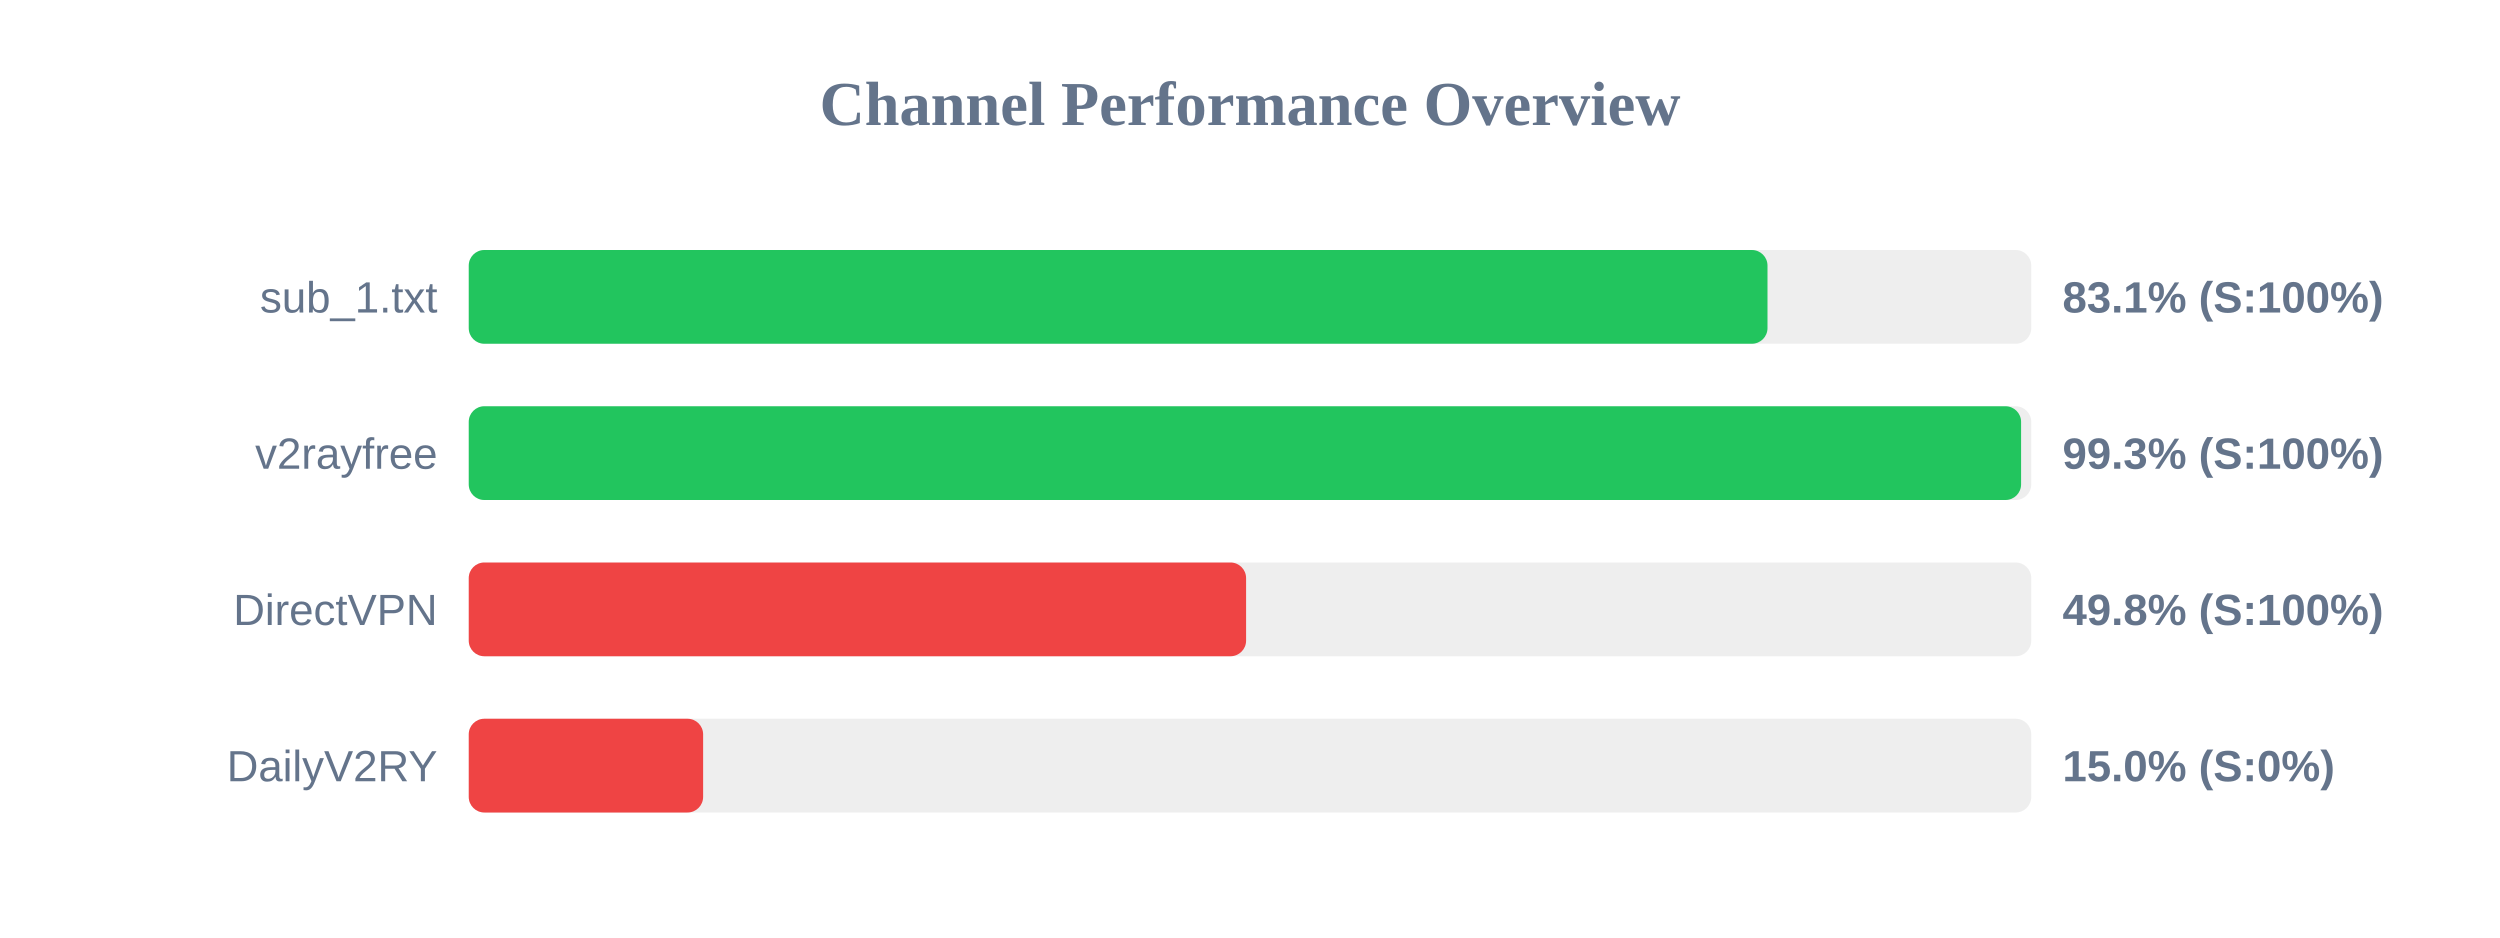
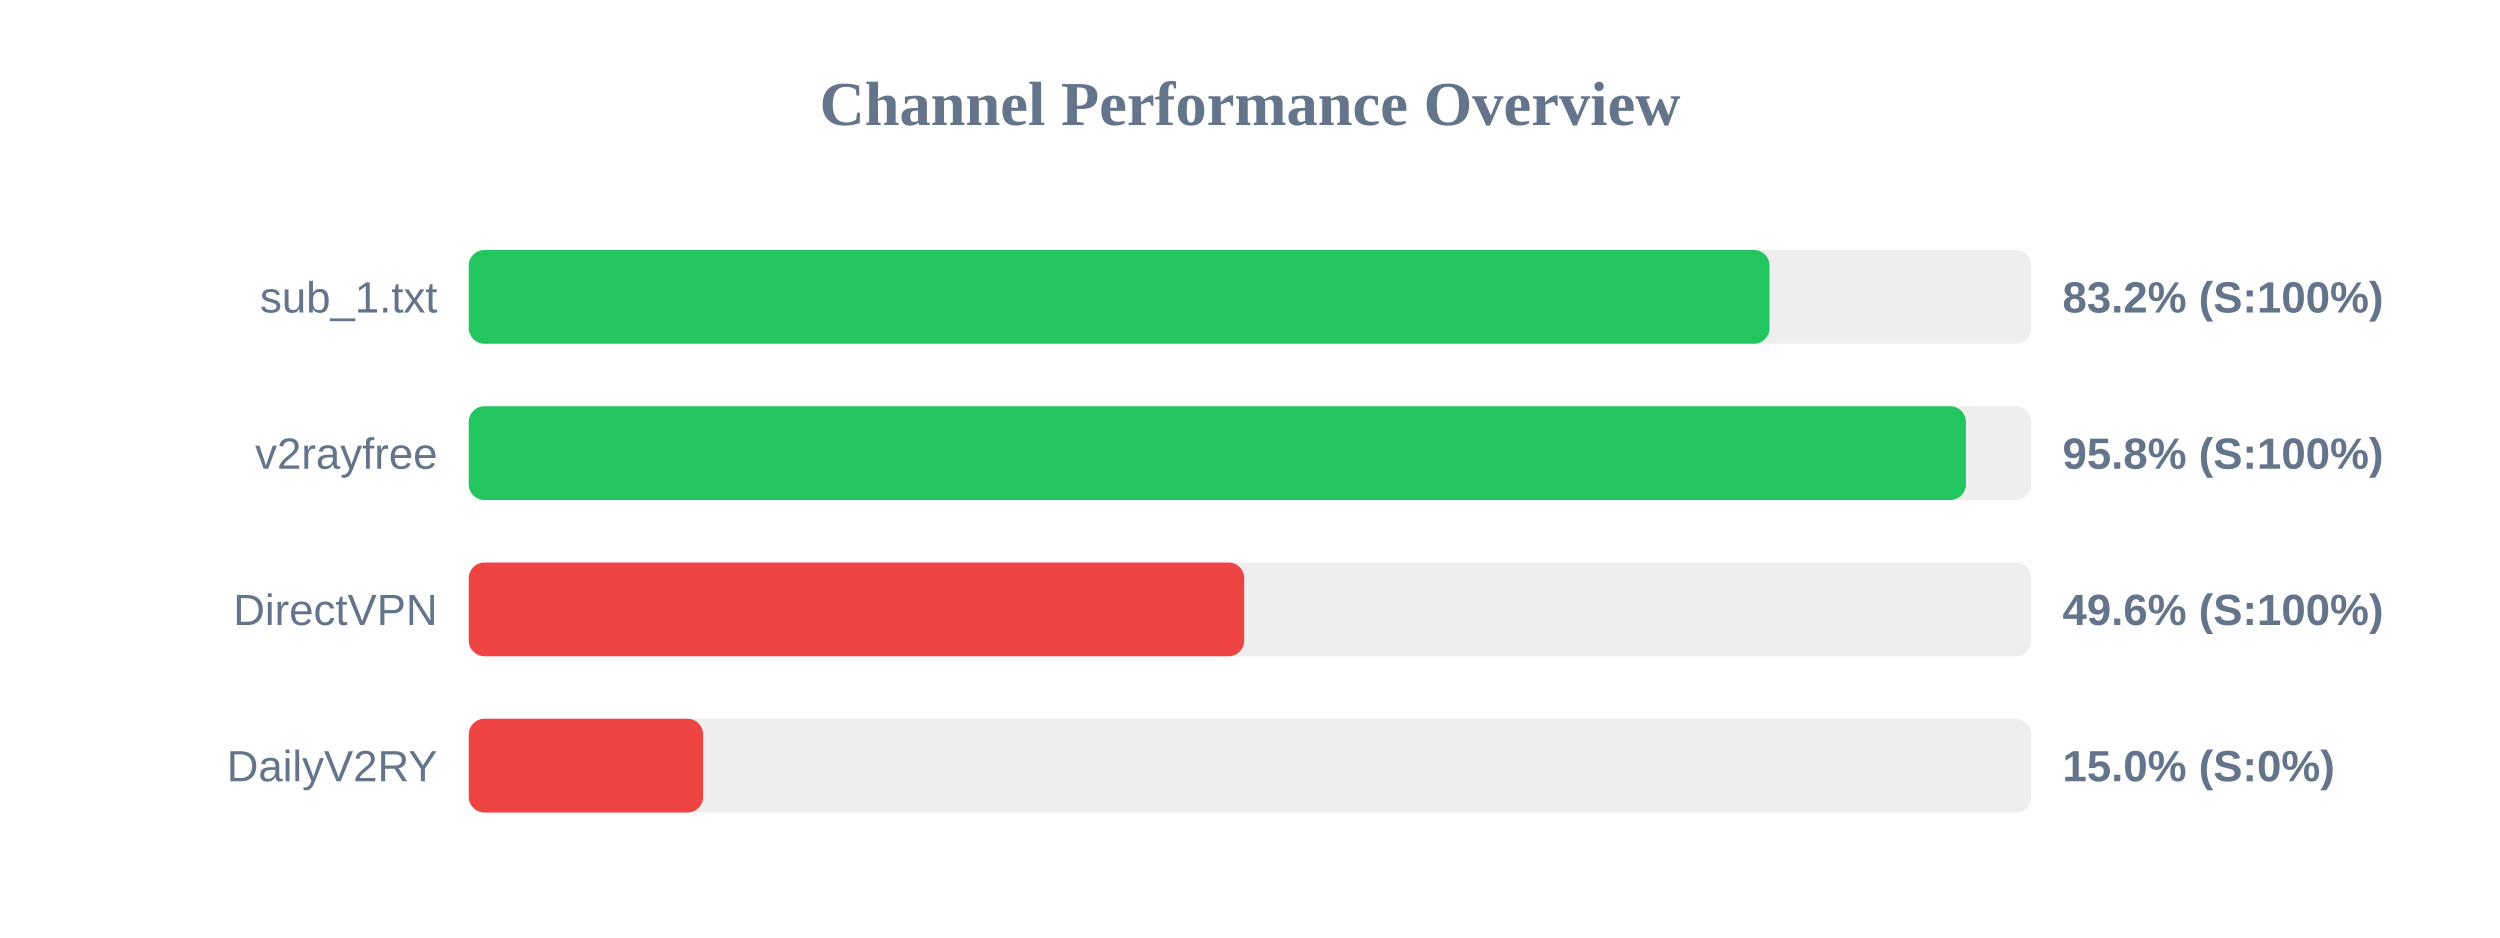
<svg xmlns="http://www.w3.org/2000/svg" width="800" height="300" version="1.1">
  <style>
        .row { font: 14px Arial; fill: #64748b; }
        .score { font: bold 14px Arial; fill: #64748b; }
    </style>
  <text x="400" y="40" text-anchor="middle" font-size="20px" font-weight="bold" fill="#64748b">Channel Performance Overview</text>
  <rect x="150" y="80" width="500" height="30" fill="#eee" rx="5" />
-   <rect x="150" y="80" width="415.6" height="30" fill="#22c55e" rx="5" />
+   <rect x="150" y="80" width="416.25" height="30" fill="#22c55e" rx="5" />
  <text x="140" y="100" text-anchor="end" class="row">sub_1.txt</text>
-   <text x="660" y="100" text-anchor="start" class="score">83.1% (S:100%)</text>
+   <text x="660" y="100" text-anchor="start" class="score">83.2% (S:100%)</text>
  <rect x="150" y="130" width="500" height="30" fill="#eee" rx="5" />
-   <rect x="150" y="130" width="496.75" height="30" fill="#22c55e" rx="5" />
+   <rect x="150" y="130" width="479.1" height="30" fill="#22c55e" rx="5" />
  <text x="140" y="150" text-anchor="end" class="row">v2rayfree</text>
-   <text x="660" y="150" text-anchor="start" class="score">99.3% (S:100%)</text>
+   <text x="660" y="150" text-anchor="start" class="score">95.8% (S:100%)</text>
  <rect x="150" y="180" width="500" height="30" fill="#eee" rx="5" />
-   <rect x="150" y="180" width="248.75" height="30" fill="#ef4444" rx="5" />
+   <rect x="150" y="180" width="248.15" height="30" fill="#ef4444" rx="5" />
  <text x="140" y="200" text-anchor="end" class="row">DirectVPN</text>
-   <text x="660" y="200" text-anchor="start" class="score">49.8% (S:100%)</text>
+   <text x="660" y="200" text-anchor="start" class="score">49.6% (S:100%)</text>
  <rect x="150" y="230" width="500" height="30" fill="#eee" rx="5" />
  <rect x="150" y="230" width="75.0" height="30" fill="#ef4444" rx="5" />
  <text x="140" y="250" text-anchor="end" class="row">DailyV2RY</text>
  <text x="660" y="250" text-anchor="start" class="score">15.0% (S:0%)</text>
</svg>
